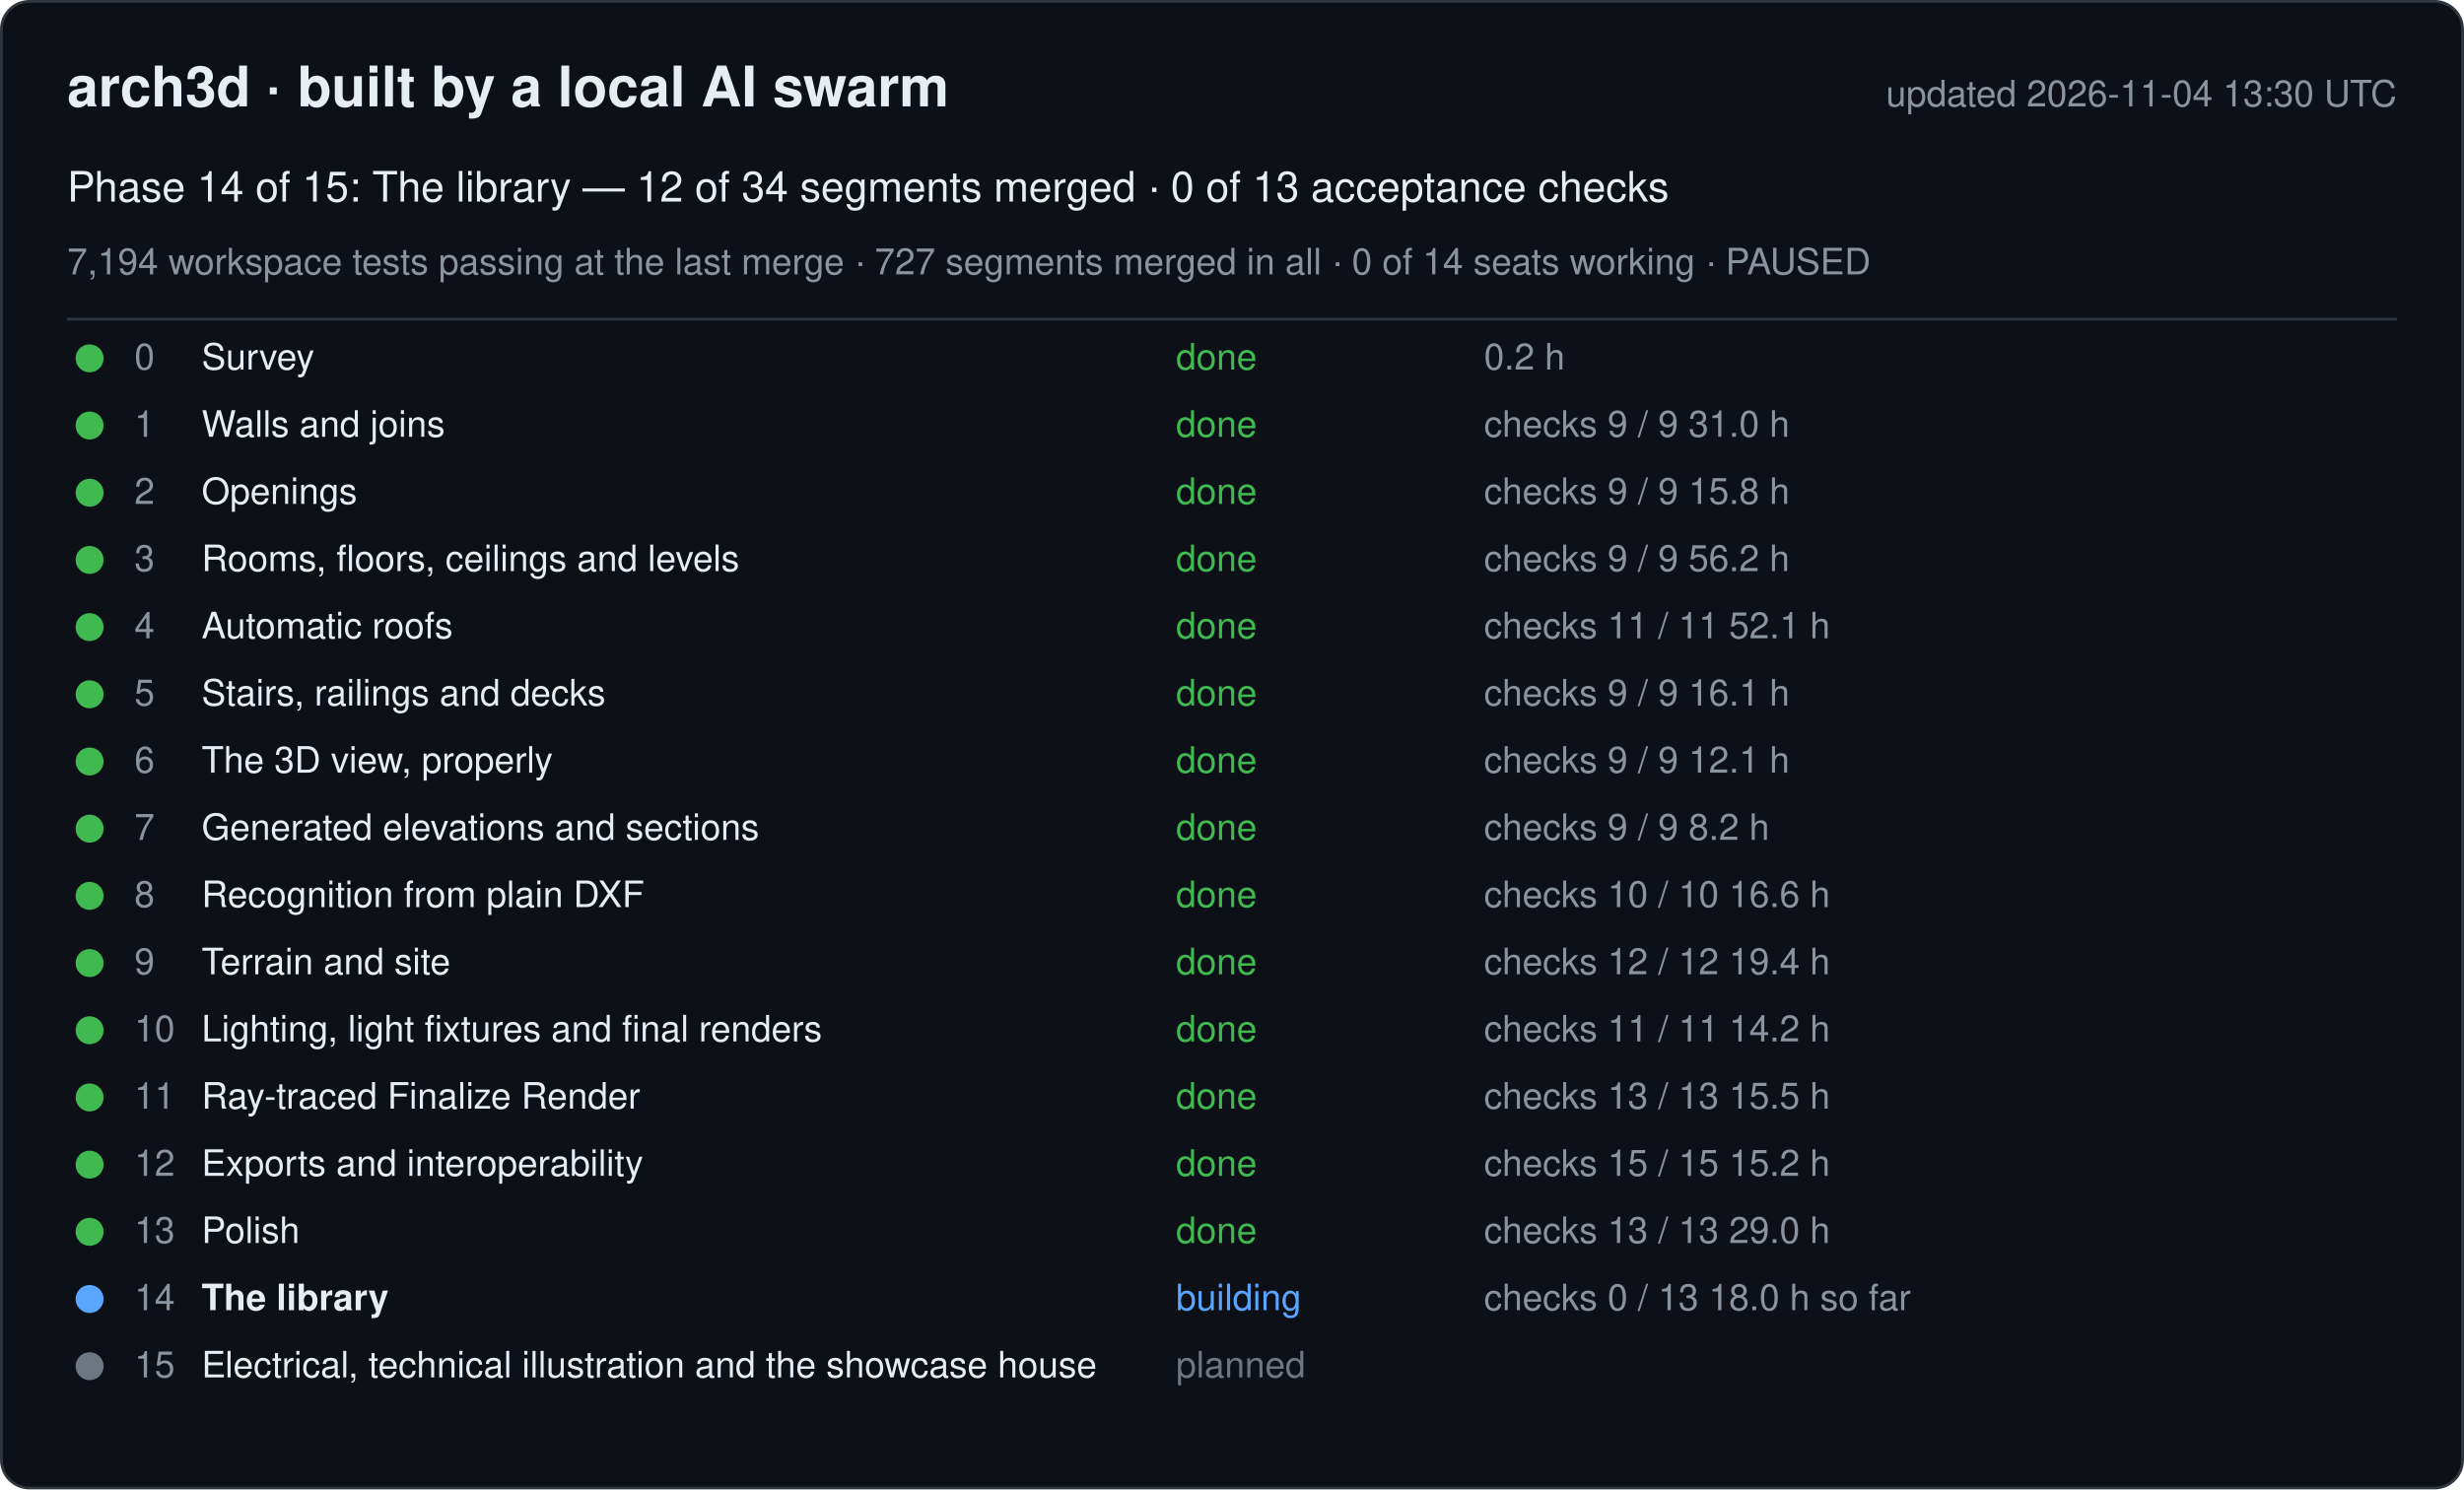
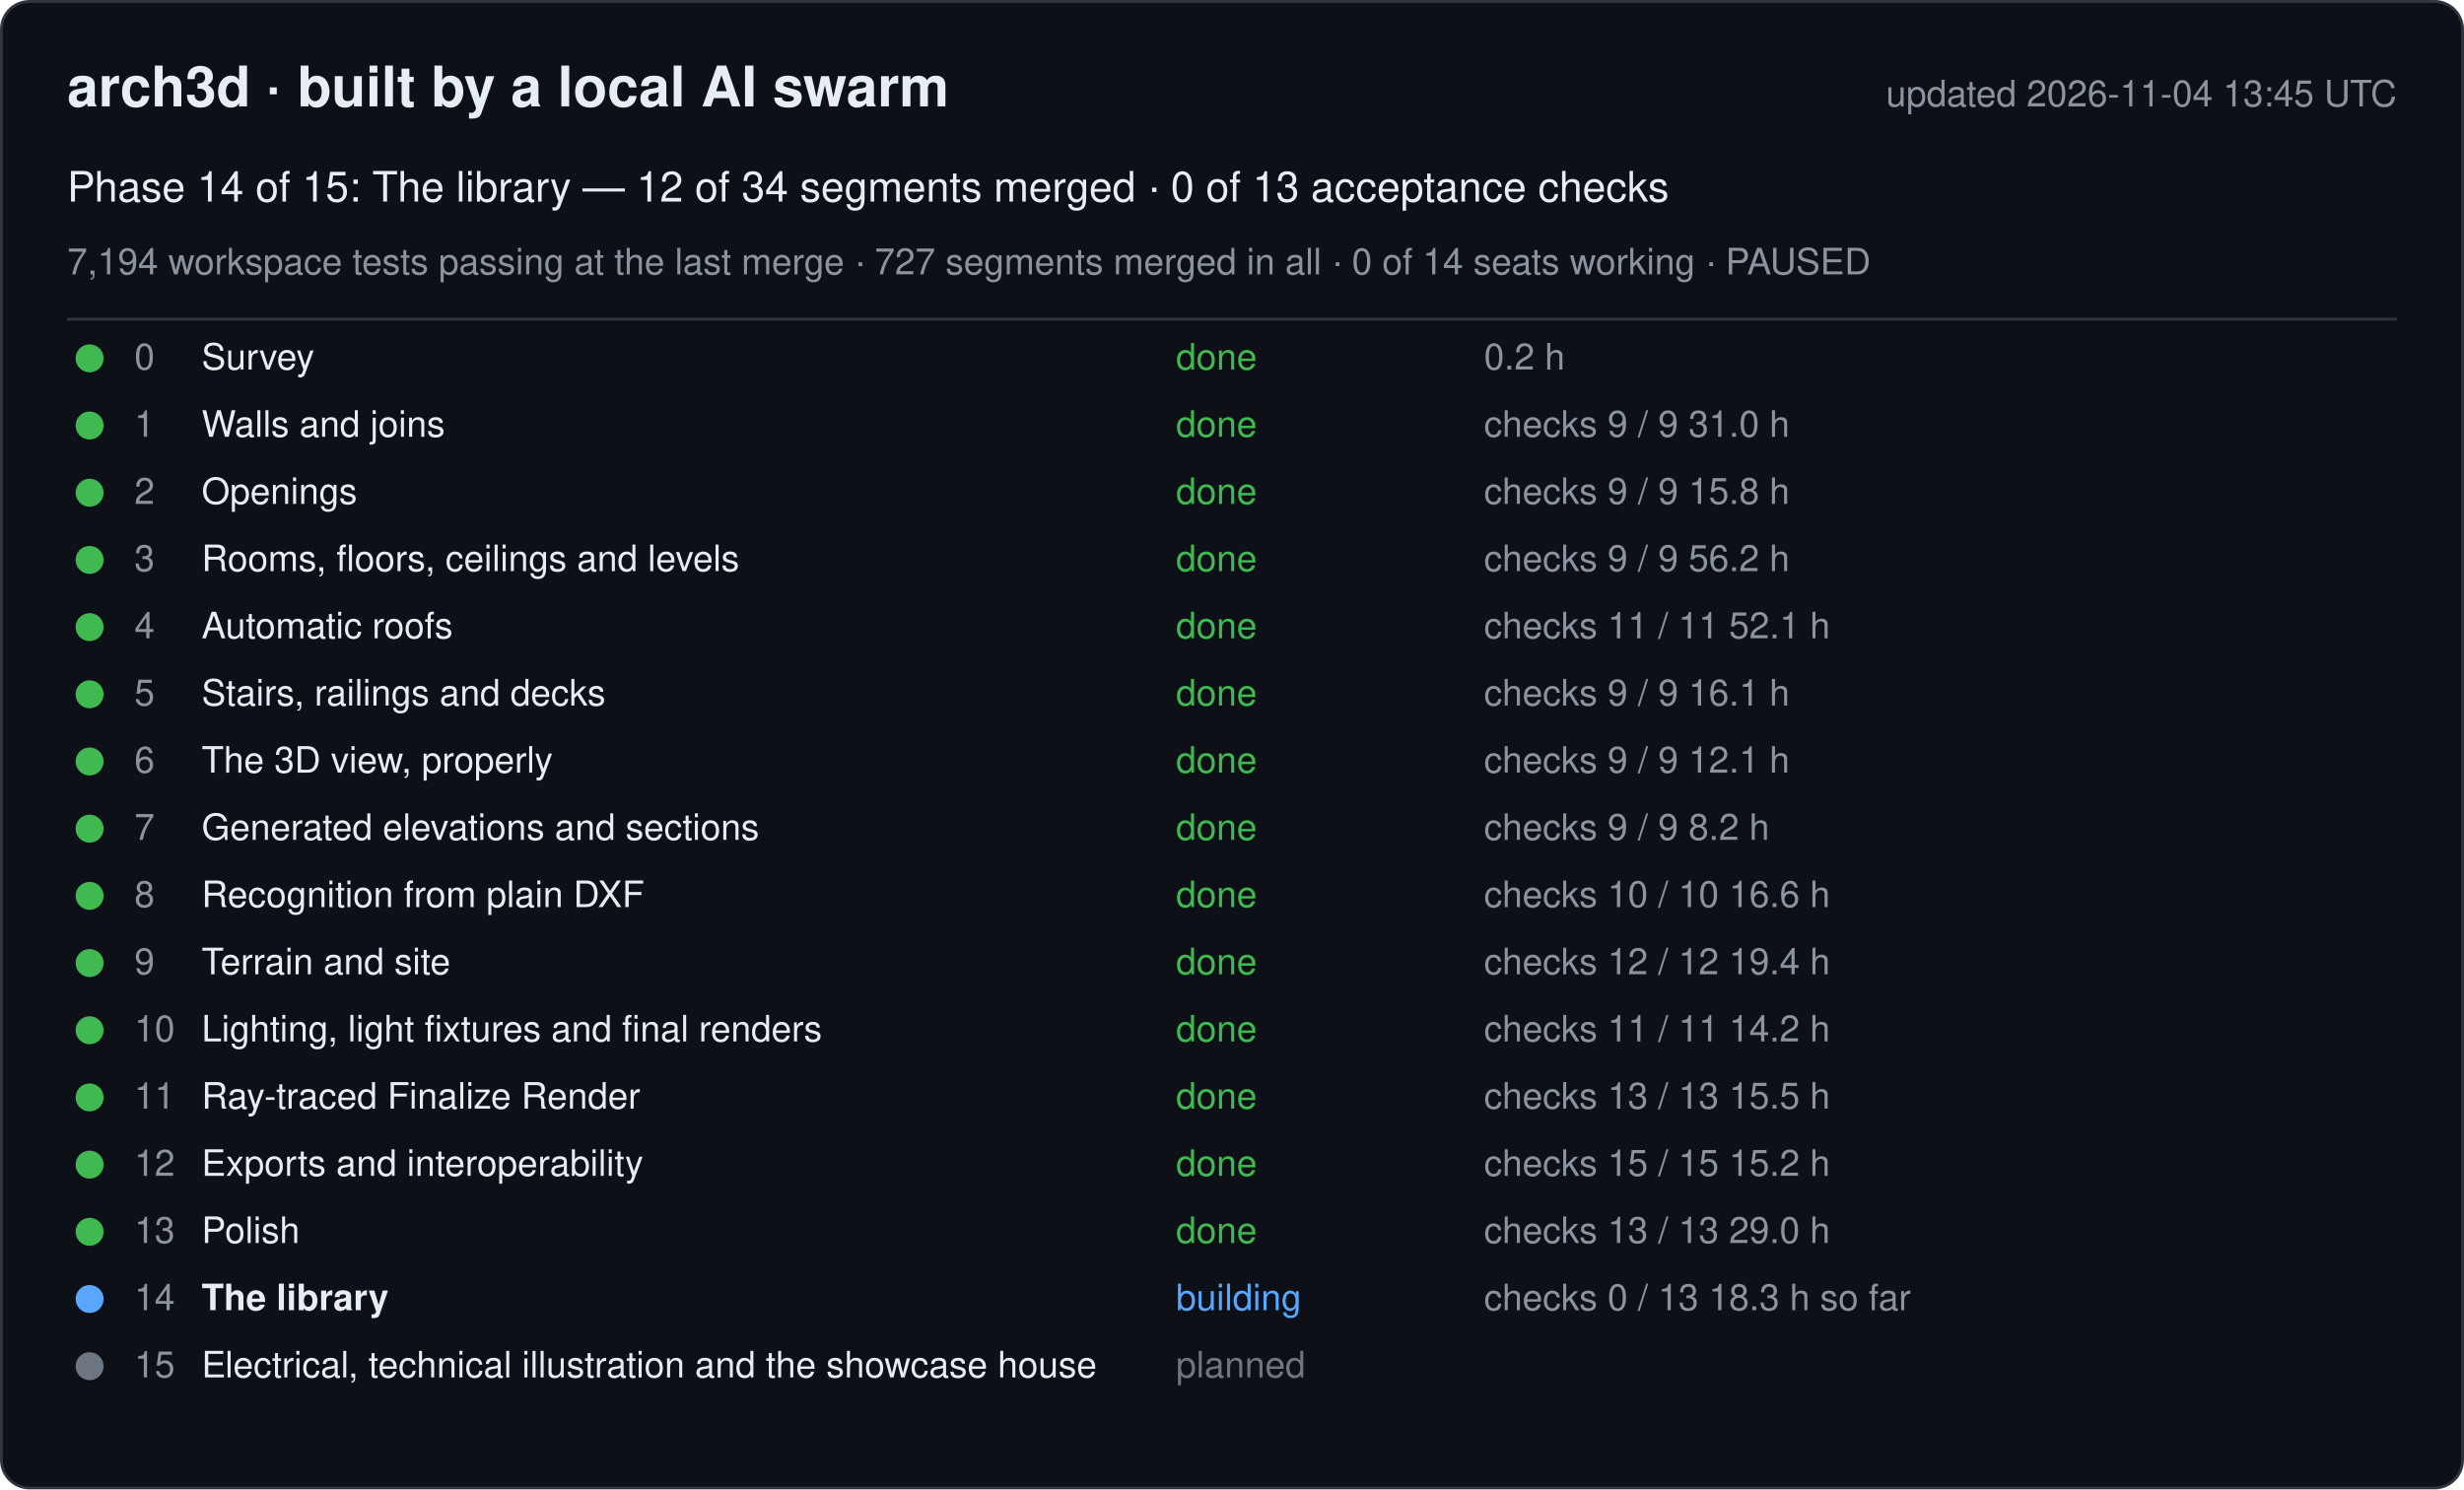
<svg xmlns="http://www.w3.org/2000/svg" width="880" height="532" viewBox="0 0 880 532" font-family="-apple-system, Segoe UI, Helvetica, Arial, sans-serif">
  <rect x="0.5" y="0.5" width="879" height="531" rx="10" fill="#0d1117" stroke="#30363d" />
  <text x="24" y="38" font-size="20" font-weight="600" fill="#e6edf3">arch3d · built by a local AI swarm</text>
-   <text x="856" y="38" font-size="13" fill="#8b949e" text-anchor="end">updated 2026-11-04 13:30 UTC</text>
+   <text x="856" y="38" font-size="13" fill="#8b949e" text-anchor="end">updated 2026-11-04 13:45 UTC</text>
  <text x="24" y="72" font-size="15" fill="#e6edf3">Phase 14 of 15: The library — 12 of 34 segments merged · 0 of 13 acceptance checks</text>
  <text x="24" y="98" font-size="13" fill="#8b949e">7,194 workspace tests passing at the last merge · 727 segments merged in all · 0 of 14 seats working · PAUSED</text>
  <line x1="24" y1="114" x2="856" y2="114" stroke="#30363d" />
  <g data-phase="0">
    <circle cx="32" cy="128" r="5" fill="#3fb950" />
    <text x="48" y="132" font-size="13" fill="#8b949e">0</text>
    <text x="72" y="132" font-size="13" fill="#e6edf3">Survey</text>
    <text x="420" y="132" font-size="13" fill="#3fb950">done</text>
    <text x="530" y="132" font-size="13" fill="#8b949e">0.2 h</text>
  </g>
  <g data-phase="1">
    <circle cx="32" cy="152" r="5" fill="#3fb950" />
    <text x="48" y="156" font-size="13" fill="#8b949e">1</text>
    <text x="72" y="156" font-size="13" fill="#e6edf3">Walls and joins</text>
    <text x="420" y="156" font-size="13" fill="#3fb950">done</text>
    <text x="530" y="156" font-size="13" fill="#8b949e">checks 9 / 9   31.0 h</text>
  </g>
  <g data-phase="2">
    <circle cx="32" cy="176" r="5" fill="#3fb950" />
    <text x="48" y="180" font-size="13" fill="#8b949e">2</text>
    <text x="72" y="180" font-size="13" fill="#e6edf3">Openings</text>
    <text x="420" y="180" font-size="13" fill="#3fb950">done</text>
    <text x="530" y="180" font-size="13" fill="#8b949e">checks 9 / 9   15.8 h</text>
  </g>
  <g data-phase="3">
    <circle cx="32" cy="200" r="5" fill="#3fb950" />
    <text x="48" y="204" font-size="13" fill="#8b949e">3</text>
    <text x="72" y="204" font-size="13" fill="#e6edf3">Rooms, floors, ceilings and levels</text>
    <text x="420" y="204" font-size="13" fill="#3fb950">done</text>
    <text x="530" y="204" font-size="13" fill="#8b949e">checks 9 / 9   56.2 h</text>
  </g>
  <g data-phase="4">
    <circle cx="32" cy="224" r="5" fill="#3fb950" />
    <text x="48" y="228" font-size="13" fill="#8b949e">4</text>
    <text x="72" y="228" font-size="13" fill="#e6edf3">Automatic roofs</text>
    <text x="420" y="228" font-size="13" fill="#3fb950">done</text>
    <text x="530" y="228" font-size="13" fill="#8b949e">checks 11 / 11   52.1 h</text>
  </g>
  <g data-phase="5">
    <circle cx="32" cy="248" r="5" fill="#3fb950" />
    <text x="48" y="252" font-size="13" fill="#8b949e">5</text>
    <text x="72" y="252" font-size="13" fill="#e6edf3">Stairs, railings and decks</text>
    <text x="420" y="252" font-size="13" fill="#3fb950">done</text>
    <text x="530" y="252" font-size="13" fill="#8b949e">checks 9 / 9   16.1 h</text>
  </g>
  <g data-phase="6">
    <circle cx="32" cy="272" r="5" fill="#3fb950" />
    <text x="48" y="276" font-size="13" fill="#8b949e">6</text>
    <text x="72" y="276" font-size="13" fill="#e6edf3">The 3D view, properly</text>
    <text x="420" y="276" font-size="13" fill="#3fb950">done</text>
    <text x="530" y="276" font-size="13" fill="#8b949e">checks 9 / 9   12.1 h</text>
  </g>
  <g data-phase="7">
    <circle cx="32" cy="296" r="5" fill="#3fb950" />
    <text x="48" y="300" font-size="13" fill="#8b949e">7</text>
    <text x="72" y="300" font-size="13" fill="#e6edf3">Generated elevations and sections</text>
    <text x="420" y="300" font-size="13" fill="#3fb950">done</text>
    <text x="530" y="300" font-size="13" fill="#8b949e">checks 9 / 9   8.2 h</text>
  </g>
  <g data-phase="8">
    <circle cx="32" cy="320" r="5" fill="#3fb950" />
    <text x="48" y="324" font-size="13" fill="#8b949e">8</text>
    <text x="72" y="324" font-size="13" fill="#e6edf3">Recognition from plain DXF</text>
    <text x="420" y="324" font-size="13" fill="#3fb950">done</text>
    <text x="530" y="324" font-size="13" fill="#8b949e">checks 10 / 10   16.6 h</text>
  </g>
  <g data-phase="9">
    <circle cx="32" cy="344" r="5" fill="#3fb950" />
    <text x="48" y="348" font-size="13" fill="#8b949e">9</text>
    <text x="72" y="348" font-size="13" fill="#e6edf3">Terrain and site</text>
    <text x="420" y="348" font-size="13" fill="#3fb950">done</text>
    <text x="530" y="348" font-size="13" fill="#8b949e">checks 12 / 12   19.4 h</text>
  </g>
  <g data-phase="10">
    <circle cx="32" cy="368" r="5" fill="#3fb950" />
    <text x="48" y="372" font-size="13" fill="#8b949e">10</text>
    <text x="72" y="372" font-size="13" fill="#e6edf3">Lighting, light fixtures and final renders</text>
    <text x="420" y="372" font-size="13" fill="#3fb950">done</text>
    <text x="530" y="372" font-size="13" fill="#8b949e">checks 11 / 11   14.2 h</text>
  </g>
  <g data-phase="11">
    <circle cx="32" cy="392" r="5" fill="#3fb950" />
    <text x="48" y="396" font-size="13" fill="#8b949e">11</text>
    <text x="72" y="396" font-size="13" fill="#e6edf3">Ray-traced Finalize Render</text>
    <text x="420" y="396" font-size="13" fill="#3fb950">done</text>
    <text x="530" y="396" font-size="13" fill="#8b949e">checks 13 / 13   15.5 h</text>
  </g>
  <g data-phase="12">
    <circle cx="32" cy="416" r="5" fill="#3fb950" />
    <text x="48" y="420" font-size="13" fill="#8b949e">12</text>
    <text x="72" y="420" font-size="13" fill="#e6edf3">Exports and interoperability</text>
    <text x="420" y="420" font-size="13" fill="#3fb950">done</text>
    <text x="530" y="420" font-size="13" fill="#8b949e">checks 15 / 15   15.2 h</text>
  </g>
  <g data-phase="13">
    <circle cx="32" cy="440" r="5" fill="#3fb950" />
    <text x="48" y="444" font-size="13" fill="#8b949e">13</text>
    <text x="72" y="444" font-size="13" fill="#e6edf3">Polish</text>
    <text x="420" y="444" font-size="13" fill="#3fb950">done</text>
    <text x="530" y="444" font-size="13" fill="#8b949e">checks 13 / 13   29.0 h</text>
  </g>
  <g data-phase="14">
    <circle cx="32" cy="464" r="5" fill="#58a6ff" />
    <text x="48" y="468" font-size="13" fill="#8b949e">14</text>
    <text x="72" y="468" font-size="13" fill="#e6edf3" font-weight="600">The library</text>
    <text x="420" y="468" font-size="13" fill="#58a6ff">building</text>
-     <text x="530" y="468" font-size="13" fill="#8b949e">checks 0 / 13   18.0 h so far</text>
+     <text x="530" y="468" font-size="13" fill="#8b949e">checks 0 / 13   18.3 h so far</text>
  </g>
  <g data-phase="15">
    <circle cx="32" cy="488" r="5" fill="#6e7681" />
    <text x="48" y="492" font-size="13" fill="#8b949e">15</text>
    <text x="72" y="492" font-size="13" fill="#e6edf3">Electrical, technical illustration and the showcase house</text>
    <text x="420" y="492" font-size="13" fill="#6e7681">planned</text>
    <text x="530" y="492" font-size="13" fill="#8b949e" />
  </g>
</svg>
